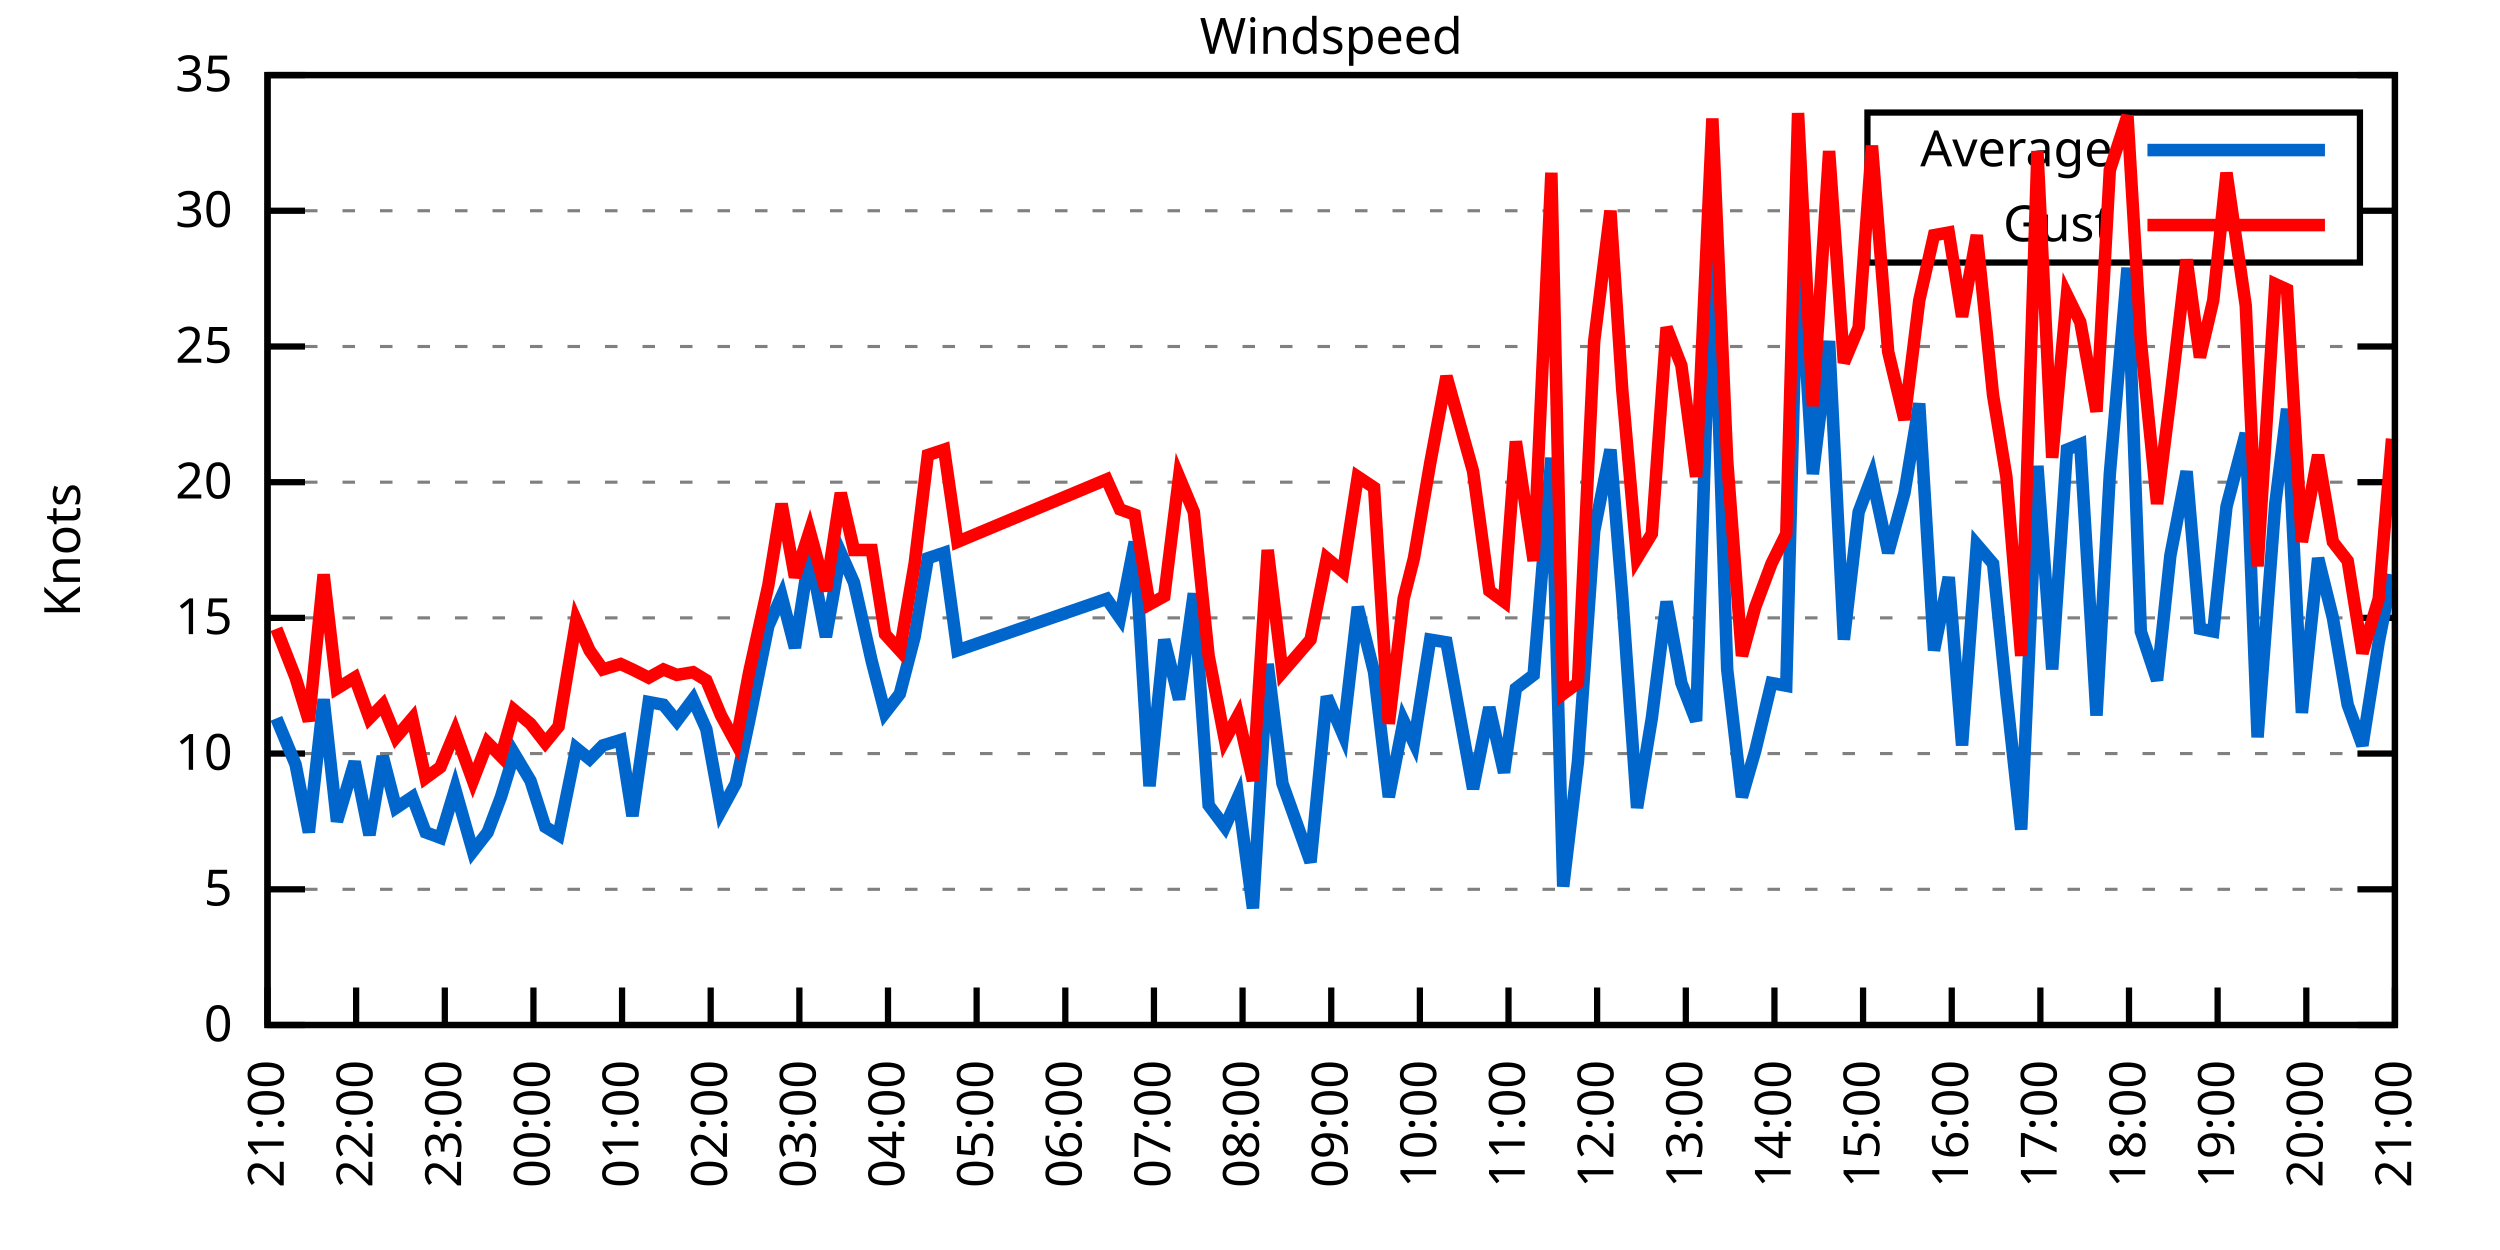
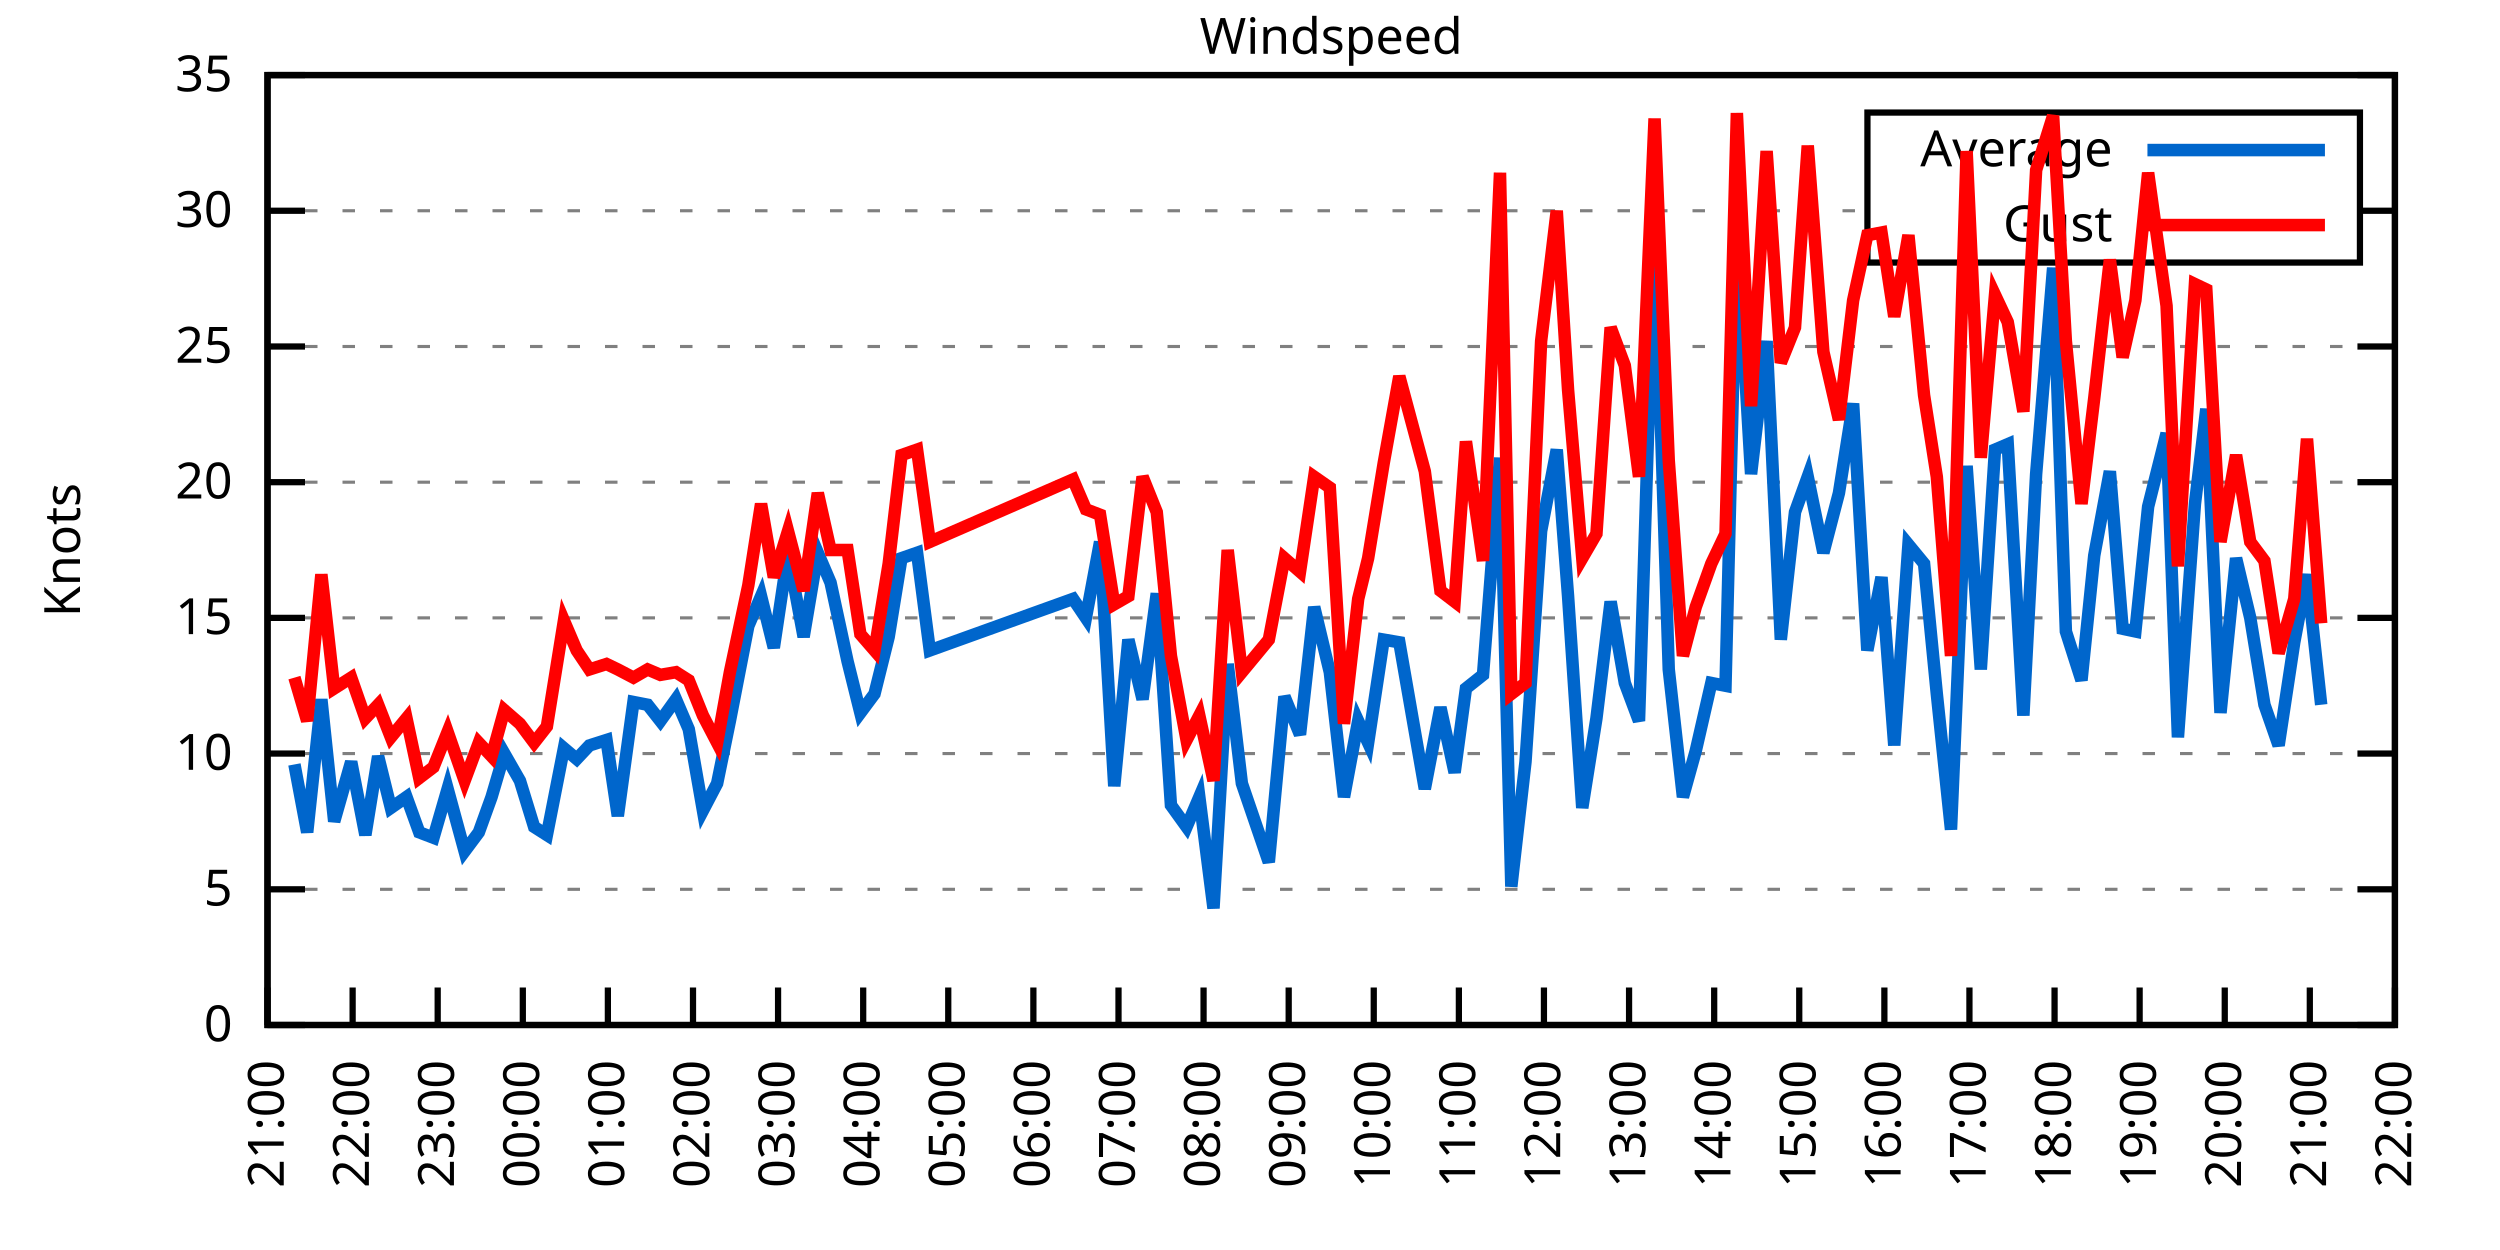
<svg xmlns="http://www.w3.org/2000/svg" xmlns:xlink="http://www.w3.org/1999/xlink" width="400" height="200" viewBox="0 0 400 200">
  <g id="gnuplot_canvas">
    <rect x="0" y="0" width="400" height="200" fill="none" />
    <defs>
      <circle id="gpDot" r="0.5" stroke-width="0.5" stroke="currentColor" />
      <path id="gpPt0" stroke-width="0.333" stroke="currentColor" d="M-1,0 h2 M0,-1 v2" />
      <path id="gpPt1" stroke-width="0.333" stroke="currentColor" d="M-1,-1 L1,1 M1,-1 L-1,1" />
      <path id="gpPt2" stroke-width="0.333" stroke="currentColor" d="M-1,0 L1,0 M0,-1 L0,1 M-1,-1 L1,1 M-1,1 L1,-1" />
      <rect id="gpPt3" stroke-width="0.333" stroke="currentColor" x="-1" y="-1" width="2" height="2" />
      <rect id="gpPt4" stroke-width="0.333" stroke="currentColor" fill="currentColor" x="-1" y="-1" width="2" height="2" />
      <circle id="gpPt5" stroke-width="0.333" stroke="currentColor" cx="0" cy="0" r="1" />
      <use xlink:href="#gpPt5" id="gpPt6" fill="currentColor" stroke="none" />
      <path id="gpPt7" stroke-width="0.333" stroke="currentColor" d="M0,-1.33 L-1.33,0.67 L1.33,0.67 z" />
      <use xlink:href="#gpPt7" id="gpPt8" fill="currentColor" stroke="none" />
      <use xlink:href="#gpPt7" id="gpPt9" stroke="currentColor" transform="rotate(180)" />
      <use xlink:href="#gpPt9" id="gpPt10" fill="currentColor" stroke="none" />
      <use xlink:href="#gpPt3" id="gpPt11" stroke="currentColor" transform="rotate(45)" />
      <use xlink:href="#gpPt11" id="gpPt12" fill="currentColor" stroke="none" />
      <path id="gpPt13" stroke-width="0.333" stroke="currentColor" d="M0,1.330 L1.265,0.411 L0.782,-1.067 L-0.782,-1.076 L-1.265,0.411 z" />
      <use xlink:href="#gpPt13" id="gpPt14" fill="currentColor" stroke="none" />
      <filter id="textbox" filterUnits="objectBoundingBox" x="0" y="0" height="1" width="1">
        <feFlood flood-color="white" flood-opacity="1" result="bgnd" />
        <feComposite in="SourceGraphic" in2="bgnd" operator="atop" />
      </filter>
      <filter id="greybox" filterUnits="objectBoundingBox" x="0" y="0" height="1" width="1">
        <feFlood flood-color="lightgrey" flood-opacity="1" result="grey" />
        <feComposite in="SourceGraphic" in2="grey" operator="atop" />
      </filter>
    </defs>
    <g fill="none" color="white" stroke="currentColor" stroke-width="1.00" stroke-linecap="butt" stroke-linejoin="miter">
</g>
    <g fill="none" color="black" stroke="currentColor" stroke-width="1.00" stroke-linecap="butt" stroke-linejoin="miter">
      <g stroke="none" shape-rendering="crispEdges">
        <polygon fill="rgb(255, 255, 255)" points="42.80,164.00 383.18,164.00 383.18,12.02 42.80,12.02 " />
      </g>
    </g>
    <g fill="none" color="black" stroke="currentColor" stroke-width="1.00" stroke-linecap="butt" stroke-linejoin="miter">
</g>
    <g fill="none" color="black" stroke="black" stroke-width="0.50" stroke-linecap="butt" stroke-linejoin="miter">
</g>
    <g fill="none" color="gray" stroke="currentColor" stroke-width="0.50" stroke-linecap="butt" stroke-linejoin="miter">
      <path stroke="gray" stroke-dasharray="2,4" class="gridline" d="M42.80,164.00 L383.19,164.00  " />
    </g>
    <g fill="none" color="gray" stroke="gray" stroke-width="1.00" stroke-linecap="butt" stroke-linejoin="miter">
</g>
    <g fill="none" color="black" stroke="currentColor" stroke-width="1.00" stroke-linecap="butt" stroke-linejoin="miter">
      <path stroke="black" d="M42.80,164.00 L48.80,164.00 M383.19,164.00 L377.19,164.00  " />
      <g transform="translate(37.20,166.60)" stroke="none" fill="black" font-family="Sans" font-size="8.00" text-anchor="end">
        <text>
          <tspan font-family="Sans"> 0</tspan>
        </text>
      </g>
    </g>
    <g fill="none" color="black" stroke="currentColor" stroke-width="1.00" stroke-linecap="butt" stroke-linejoin="miter">
</g>
    <g fill="none" color="black" stroke="black" stroke-width="0.50" stroke-linecap="butt" stroke-linejoin="miter">
</g>
    <g fill="none" color="gray" stroke="currentColor" stroke-width="0.50" stroke-linecap="butt" stroke-linejoin="miter">
      <path stroke="gray" stroke-dasharray="2,4" class="gridline" d="M42.80,142.29 L383.19,142.29  " />
    </g>
    <g fill="none" color="gray" stroke="gray" stroke-width="1.00" stroke-linecap="butt" stroke-linejoin="miter">
</g>
    <g fill="none" color="black" stroke="currentColor" stroke-width="1.00" stroke-linecap="butt" stroke-linejoin="miter">
      <path stroke="black" d="M42.80,142.29 L48.80,142.29 M383.19,142.29 L377.19,142.29  " />
      <g transform="translate(37.20,144.89)" stroke="none" fill="black" font-family="Sans" font-size="8.00" text-anchor="end">
        <text>
          <tspan font-family="Sans"> 5</tspan>
        </text>
      </g>
    </g>
    <g fill="none" color="black" stroke="currentColor" stroke-width="1.00" stroke-linecap="butt" stroke-linejoin="miter">
</g>
    <g fill="none" color="black" stroke="black" stroke-width="0.50" stroke-linecap="butt" stroke-linejoin="miter">
</g>
    <g fill="none" color="gray" stroke="currentColor" stroke-width="0.50" stroke-linecap="butt" stroke-linejoin="miter">
      <path stroke="gray" stroke-dasharray="2,4" class="gridline" d="M42.80,120.57 L383.19,120.57  " />
    </g>
    <g fill="none" color="gray" stroke="gray" stroke-width="1.00" stroke-linecap="butt" stroke-linejoin="miter">
</g>
    <g fill="none" color="black" stroke="currentColor" stroke-width="1.00" stroke-linecap="butt" stroke-linejoin="miter">
      <path stroke="black" d="M42.80,120.57 L48.80,120.57 M383.19,120.57 L377.19,120.57  " />
      <g transform="translate(37.20,123.17)" stroke="none" fill="black" font-family="Sans" font-size="8.00" text-anchor="end">
        <text>
          <tspan font-family="Sans"> 10</tspan>
        </text>
      </g>
    </g>
    <g fill="none" color="black" stroke="currentColor" stroke-width="1.00" stroke-linecap="butt" stroke-linejoin="miter">
</g>
    <g fill="none" color="black" stroke="black" stroke-width="0.50" stroke-linecap="butt" stroke-linejoin="miter">
</g>
    <g fill="none" color="gray" stroke="currentColor" stroke-width="0.50" stroke-linecap="butt" stroke-linejoin="miter">
      <path stroke="gray" stroke-dasharray="2,4" class="gridline" d="M42.80,98.86 L383.19,98.86  " />
    </g>
    <g fill="none" color="gray" stroke="gray" stroke-width="1.00" stroke-linecap="butt" stroke-linejoin="miter">
</g>
    <g fill="none" color="black" stroke="currentColor" stroke-width="1.00" stroke-linecap="butt" stroke-linejoin="miter">
      <path stroke="black" d="M42.80,98.86 L48.80,98.86 M383.19,98.86 L377.19,98.86  " />
      <g transform="translate(37.20,101.46)" stroke="none" fill="black" font-family="Sans" font-size="8.00" text-anchor="end">
        <text>
          <tspan font-family="Sans"> 15</tspan>
        </text>
      </g>
    </g>
    <g fill="none" color="black" stroke="currentColor" stroke-width="1.00" stroke-linecap="butt" stroke-linejoin="miter">
</g>
    <g fill="none" color="black" stroke="black" stroke-width="0.50" stroke-linecap="butt" stroke-linejoin="miter">
</g>
    <g fill="none" color="gray" stroke="currentColor" stroke-width="0.50" stroke-linecap="butt" stroke-linejoin="miter">
      <path stroke="gray" stroke-dasharray="2,4" class="gridline" d="M42.80,77.15 L383.19,77.15  " />
    </g>
    <g fill="none" color="gray" stroke="gray" stroke-width="1.00" stroke-linecap="butt" stroke-linejoin="miter">
</g>
    <g fill="none" color="black" stroke="currentColor" stroke-width="1.00" stroke-linecap="butt" stroke-linejoin="miter">
      <path stroke="black" d="M42.80,77.15 L48.80,77.15 M383.19,77.15 L377.19,77.15  " />
      <g transform="translate(37.20,79.75)" stroke="none" fill="black" font-family="Sans" font-size="8.00" text-anchor="end">
        <text>
          <tspan font-family="Sans"> 20</tspan>
        </text>
      </g>
    </g>
    <g fill="none" color="black" stroke="currentColor" stroke-width="1.00" stroke-linecap="butt" stroke-linejoin="miter">
</g>
    <g fill="none" color="black" stroke="black" stroke-width="0.50" stroke-linecap="butt" stroke-linejoin="miter">
</g>
    <g fill="none" color="gray" stroke="currentColor" stroke-width="0.50" stroke-linecap="butt" stroke-linejoin="miter">
      <path stroke="gray" stroke-dasharray="2,4" class="gridline" d="M42.80,55.44 L383.19,55.44  " />
    </g>
    <g fill="none" color="gray" stroke="gray" stroke-width="1.00" stroke-linecap="butt" stroke-linejoin="miter">
</g>
    <g fill="none" color="black" stroke="currentColor" stroke-width="1.00" stroke-linecap="butt" stroke-linejoin="miter">
      <path stroke="black" d="M42.80,55.44 L48.80,55.44 M383.19,55.44 L377.19,55.44  " />
      <g transform="translate(37.20,58.04)" stroke="none" fill="black" font-family="Sans" font-size="8.00" text-anchor="end">
        <text>
          <tspan font-family="Sans"> 25</tspan>
        </text>
      </g>
    </g>
    <g fill="none" color="black" stroke="currentColor" stroke-width="1.00" stroke-linecap="butt" stroke-linejoin="miter">
</g>
    <g fill="none" color="black" stroke="black" stroke-width="0.50" stroke-linecap="butt" stroke-linejoin="miter">
</g>
    <g fill="none" color="gray" stroke="currentColor" stroke-width="0.50" stroke-linecap="butt" stroke-linejoin="miter">
      <path stroke="gray" stroke-dasharray="2,4" class="gridline" d="M42.80,33.72 L298.79,33.72 M377.59,33.72 L383.19,33.72  " />
    </g>
    <g fill="none" color="gray" stroke="gray" stroke-width="1.00" stroke-linecap="butt" stroke-linejoin="miter">
</g>
    <g fill="none" color="black" stroke="currentColor" stroke-width="1.00" stroke-linecap="butt" stroke-linejoin="miter">
      <path stroke="black" d="M42.80,33.72 L48.80,33.72 M383.19,33.72 L377.19,33.72  " />
      <g transform="translate(37.20,36.32)" stroke="none" fill="black" font-family="Sans" font-size="8.00" text-anchor="end">
        <text>
          <tspan font-family="Sans"> 30</tspan>
        </text>
      </g>
    </g>
    <g fill="none" color="black" stroke="currentColor" stroke-width="1.00" stroke-linecap="butt" stroke-linejoin="miter">
</g>
    <g fill="none" color="black" stroke="black" stroke-width="0.50" stroke-linecap="butt" stroke-linejoin="miter">
</g>
    <g fill="none" color="gray" stroke="currentColor" stroke-width="0.50" stroke-linecap="butt" stroke-linejoin="miter">
      <path stroke="gray" stroke-dasharray="2,4" class="gridline" d="M42.80,12.01 L383.19,12.01  " />
    </g>
    <g fill="none" color="gray" stroke="gray" stroke-width="1.00" stroke-linecap="butt" stroke-linejoin="miter">
</g>
    <g fill="none" color="black" stroke="currentColor" stroke-width="1.00" stroke-linecap="butt" stroke-linejoin="miter">
      <path stroke="black" d="M42.80,12.01 L48.80,12.01 M383.19,12.01 L377.19,12.01  " />
      <g transform="translate(37.20,14.61)" stroke="none" fill="black" font-family="Sans" font-size="8.00" text-anchor="end">
        <text>
          <tspan font-family="Sans"> 35</tspan>
        </text>
      </g>
    </g>
    <g fill="none" color="black" stroke="currentColor" stroke-width="1.00" stroke-linecap="butt" stroke-linejoin="miter">
      <path stroke="black" d="M42.80,164.00 L42.80,158.00  " />
      <g transform="translate(45.40,169.60) rotate(270.00)" stroke="none" fill="black" font-family="Sans" font-size="8.00" text-anchor="end">
        <text>
          <tspan font-family="Sans">21:00</tspan>
        </text>
      </g>
    </g>
    <g fill="none" color="black" stroke="currentColor" stroke-width="1.00" stroke-linecap="butt" stroke-linejoin="miter">
-       <path stroke="black" d="M56.98,164.00 L56.98,158.00  " />
-       <g transform="translate(59.58,169.60) rotate(270.00)" stroke="none" fill="black" font-family="Sans" font-size="8.00" text-anchor="end">
+       <path stroke="black" d="M56.42,164.00 L56.42,158.00  " />
+       <g transform="translate(59.02,169.60) rotate(270.00)" stroke="none" fill="black" font-family="Sans" font-size="8.00" text-anchor="end">
        <text>
          <tspan font-family="Sans">22:00</tspan>
        </text>
      </g>
    </g>
    <g fill="none" color="black" stroke="currentColor" stroke-width="1.00" stroke-linecap="butt" stroke-linejoin="miter">
-       <path stroke="black" d="M71.17,164.00 L71.17,158.00  " />
-       <g transform="translate(73.77,169.60) rotate(270.00)" stroke="none" fill="black" font-family="Sans" font-size="8.00" text-anchor="end">
+       <path stroke="black" d="M70.03,164.00 L70.03,158.00  " />
+       <g transform="translate(72.63,169.60) rotate(270.00)" stroke="none" fill="black" font-family="Sans" font-size="8.00" text-anchor="end">
        <text>
          <tspan font-family="Sans">23:00</tspan>
        </text>
      </g>
    </g>
    <g fill="none" color="black" stroke="currentColor" stroke-width="1.00" stroke-linecap="butt" stroke-linejoin="miter">
-       <path stroke="black" d="M85.35,164.00 L85.35,158.00  " />
-       <g transform="translate(87.95,169.60) rotate(270.00)" stroke="none" fill="black" font-family="Sans" font-size="8.00" text-anchor="end">
+       <path stroke="black" d="M83.65,164.00 L83.65,158.00  " />
+       <g transform="translate(86.25,169.60) rotate(270.00)" stroke="none" fill="black" font-family="Sans" font-size="8.00" text-anchor="end">
        <text>
          <tspan font-family="Sans">00:00</tspan>
        </text>
      </g>
    </g>
    <g fill="none" color="black" stroke="currentColor" stroke-width="1.00" stroke-linecap="butt" stroke-linejoin="miter">
-       <path stroke="black" d="M99.53,164.00 L99.53,158.00  " />
-       <g transform="translate(102.13,169.60) rotate(270.00)" stroke="none" fill="black" font-family="Sans" font-size="8.00" text-anchor="end">
+       <path stroke="black" d="M97.26,164.00 L97.26,158.00  " />
+       <g transform="translate(99.86,169.60) rotate(270.00)" stroke="none" fill="black" font-family="Sans" font-size="8.00" text-anchor="end">
        <text>
          <tspan font-family="Sans">01:00</tspan>
        </text>
      </g>
    </g>
    <g fill="none" color="black" stroke="currentColor" stroke-width="1.00" stroke-linecap="butt" stroke-linejoin="miter">
-       <path stroke="black" d="M113.71,164.00 L113.71,158.00  " />
-       <g transform="translate(116.31,169.60) rotate(270.00)" stroke="none" fill="black" font-family="Sans" font-size="8.00" text-anchor="end">
+       <path stroke="black" d="M110.88,164.00 L110.88,158.00  " />
+       <g transform="translate(113.48,169.60) rotate(270.00)" stroke="none" fill="black" font-family="Sans" font-size="8.00" text-anchor="end">
        <text>
          <tspan font-family="Sans">02:00</tspan>
        </text>
      </g>
    </g>
    <g fill="none" color="black" stroke="currentColor" stroke-width="1.00" stroke-linecap="butt" stroke-linejoin="miter">
-       <path stroke="black" d="M127.90,164.00 L127.90,158.00  " />
-       <g transform="translate(130.50,169.60) rotate(270.00)" stroke="none" fill="black" font-family="Sans" font-size="8.00" text-anchor="end">
+       <path stroke="black" d="M124.49,164.00 L124.49,158.00  " />
+       <g transform="translate(127.09,169.60) rotate(270.00)" stroke="none" fill="black" font-family="Sans" font-size="8.00" text-anchor="end">
        <text>
          <tspan font-family="Sans">03:00</tspan>
        </text>
      </g>
    </g>
    <g fill="none" color="black" stroke="currentColor" stroke-width="1.00" stroke-linecap="butt" stroke-linejoin="miter">
-       <path stroke="black" d="M142.08,164.00 L142.08,158.00  " />
-       <g transform="translate(144.68,169.60) rotate(270.00)" stroke="none" fill="black" font-family="Sans" font-size="8.00" text-anchor="end">
+       <path stroke="black" d="M138.11,164.00 L138.11,158.00  " />
+       <g transform="translate(140.71,169.60) rotate(270.00)" stroke="none" fill="black" font-family="Sans" font-size="8.00" text-anchor="end">
        <text>
          <tspan font-family="Sans">04:00</tspan>
        </text>
      </g>
    </g>
    <g fill="none" color="black" stroke="currentColor" stroke-width="1.00" stroke-linecap="butt" stroke-linejoin="miter">
-       <path stroke="black" d="M156.26,164.00 L156.26,158.00  " />
-       <g transform="translate(158.86,169.60) rotate(270.00)" stroke="none" fill="black" font-family="Sans" font-size="8.00" text-anchor="end">
+       <path stroke="black" d="M151.72,164.00 L151.72,158.00  " />
+       <g transform="translate(154.32,169.60) rotate(270.00)" stroke="none" fill="black" font-family="Sans" font-size="8.00" text-anchor="end">
        <text>
          <tspan font-family="Sans">05:00</tspan>
        </text>
      </g>
    </g>
    <g fill="none" color="black" stroke="currentColor" stroke-width="1.00" stroke-linecap="butt" stroke-linejoin="miter">
-       <path stroke="black" d="M170.45,164.00 L170.45,158.00  " />
-       <g transform="translate(173.05,169.60) rotate(270.00)" stroke="none" fill="black" font-family="Sans" font-size="8.00" text-anchor="end">
+       <path stroke="black" d="M165.34,164.00 L165.34,158.00  " />
+       <g transform="translate(167.94,169.60) rotate(270.00)" stroke="none" fill="black" font-family="Sans" font-size="8.00" text-anchor="end">
        <text>
          <tspan font-family="Sans">06:00</tspan>
        </text>
      </g>
    </g>
    <g fill="none" color="black" stroke="currentColor" stroke-width="1.00" stroke-linecap="butt" stroke-linejoin="miter">
-       <path stroke="black" d="M184.63,164.00 L184.63,158.00  " />
-       <g transform="translate(187.23,169.60) rotate(270.00)" stroke="none" fill="black" font-family="Sans" font-size="8.00" text-anchor="end">
+       <path stroke="black" d="M178.96,164.00 L178.96,158.00  " />
+       <g transform="translate(181.56,169.60) rotate(270.00)" stroke="none" fill="black" font-family="Sans" font-size="8.00" text-anchor="end">
        <text>
          <tspan font-family="Sans">07:00</tspan>
        </text>
      </g>
    </g>
    <g fill="none" color="black" stroke="currentColor" stroke-width="1.00" stroke-linecap="butt" stroke-linejoin="miter">
-       <path stroke="black" d="M198.81,164.00 L198.81,158.00  " />
-       <g transform="translate(201.41,169.60) rotate(270.00)" stroke="none" fill="black" font-family="Sans" font-size="8.00" text-anchor="end">
+       <path stroke="black" d="M192.57,164.00 L192.57,158.00  " />
+       <g transform="translate(195.17,169.60) rotate(270.00)" stroke="none" fill="black" font-family="Sans" font-size="8.00" text-anchor="end">
        <text>
          <tspan font-family="Sans">08:00</tspan>
        </text>
      </g>
    </g>
    <g fill="none" color="black" stroke="currentColor" stroke-width="1.00" stroke-linecap="butt" stroke-linejoin="miter">
-       <path stroke="black" d="M213.00,164.00 L213.00,158.00  " />
-       <g transform="translate(215.60,169.60) rotate(270.00)" stroke="none" fill="black" font-family="Sans" font-size="8.00" text-anchor="end">
+       <path stroke="black" d="M206.19,164.00 L206.19,158.00  " />
+       <g transform="translate(208.79,169.60) rotate(270.00)" stroke="none" fill="black" font-family="Sans" font-size="8.00" text-anchor="end">
        <text>
          <tspan font-family="Sans">09:00</tspan>
        </text>
      </g>
    </g>
    <g fill="none" color="black" stroke="currentColor" stroke-width="1.00" stroke-linecap="butt" stroke-linejoin="miter">
-       <path stroke="black" d="M227.18,164.00 L227.18,158.00  " />
-       <g transform="translate(229.78,169.60) rotate(270.00)" stroke="none" fill="black" font-family="Sans" font-size="8.00" text-anchor="end">
+       <path stroke="black" d="M219.80,164.00 L219.80,158.00  " />
+       <g transform="translate(222.40,169.60) rotate(270.00)" stroke="none" fill="black" font-family="Sans" font-size="8.00" text-anchor="end">
        <text>
          <tspan font-family="Sans">10:00</tspan>
        </text>
      </g>
    </g>
    <g fill="none" color="black" stroke="currentColor" stroke-width="1.00" stroke-linecap="butt" stroke-linejoin="miter">
-       <path stroke="black" d="M241.36,164.00 L241.36,158.00  " />
-       <g transform="translate(243.96,169.60) rotate(270.00)" stroke="none" fill="black" font-family="Sans" font-size="8.00" text-anchor="end">
+       <path stroke="black" d="M233.42,164.00 L233.42,158.00  " />
+       <g transform="translate(236.02,169.60) rotate(270.00)" stroke="none" fill="black" font-family="Sans" font-size="8.00" text-anchor="end">
        <text>
          <tspan font-family="Sans">11:00</tspan>
        </text>
      </g>
    </g>
    <g fill="none" color="black" stroke="currentColor" stroke-width="1.00" stroke-linecap="butt" stroke-linejoin="miter">
-       <path stroke="black" d="M255.54,164.00 L255.54,158.00  " />
-       <g transform="translate(258.14,169.60) rotate(270.00)" stroke="none" fill="black" font-family="Sans" font-size="8.00" text-anchor="end">
+       <path stroke="black" d="M247.03,164.00 L247.03,158.00  " />
+       <g transform="translate(249.63,169.60) rotate(270.00)" stroke="none" fill="black" font-family="Sans" font-size="8.00" text-anchor="end">
        <text>
          <tspan font-family="Sans">12:00</tspan>
        </text>
      </g>
    </g>
    <g fill="none" color="black" stroke="currentColor" stroke-width="1.00" stroke-linecap="butt" stroke-linejoin="miter">
-       <path stroke="black" d="M269.73,164.00 L269.73,158.00  " />
-       <g transform="translate(272.33,169.60) rotate(270.00)" stroke="none" fill="black" font-family="Sans" font-size="8.00" text-anchor="end">
+       <path stroke="black" d="M260.65,164.00 L260.65,158.00  " />
+       <g transform="translate(263.25,169.60) rotate(270.00)" stroke="none" fill="black" font-family="Sans" font-size="8.00" text-anchor="end">
        <text>
          <tspan font-family="Sans">13:00</tspan>
        </text>
      </g>
    </g>
    <g fill="none" color="black" stroke="currentColor" stroke-width="1.00" stroke-linecap="butt" stroke-linejoin="miter">
-       <path stroke="black" d="M283.91,164.00 L283.91,158.00  " />
-       <g transform="translate(286.51,169.60) rotate(270.00)" stroke="none" fill="black" font-family="Sans" font-size="8.00" text-anchor="end">
+       <path stroke="black" d="M274.27,164.00 L274.27,158.00  " />
+       <g transform="translate(276.87,169.60) rotate(270.00)" stroke="none" fill="black" font-family="Sans" font-size="8.00" text-anchor="end">
        <text>
          <tspan font-family="Sans">14:00</tspan>
        </text>
      </g>
    </g>
    <g fill="none" color="black" stroke="currentColor" stroke-width="1.00" stroke-linecap="butt" stroke-linejoin="miter">
-       <path stroke="black" d="M298.09,164.00 L298.09,158.00  " />
-       <g transform="translate(300.69,169.60) rotate(270.00)" stroke="none" fill="black" font-family="Sans" font-size="8.00" text-anchor="end">
+       <path stroke="black" d="M287.88,164.00 L287.88,158.00  " />
+       <g transform="translate(290.48,169.60) rotate(270.00)" stroke="none" fill="black" font-family="Sans" font-size="8.00" text-anchor="end">
        <text>
          <tspan font-family="Sans">15:00</tspan>
        </text>
      </g>
    </g>
    <g fill="none" color="black" stroke="currentColor" stroke-width="1.00" stroke-linecap="butt" stroke-linejoin="miter">
-       <path stroke="black" d="M312.28,164.00 L312.28,158.00  " />
-       <g transform="translate(314.88,169.60) rotate(270.00)" stroke="none" fill="black" font-family="Sans" font-size="8.00" text-anchor="end">
+       <path stroke="black" d="M301.50,164.00 L301.50,158.00  " />
+       <g transform="translate(304.10,169.60) rotate(270.00)" stroke="none" fill="black" font-family="Sans" font-size="8.00" text-anchor="end">
        <text>
          <tspan font-family="Sans">16:00</tspan>
        </text>
      </g>
    </g>
    <g fill="none" color="black" stroke="currentColor" stroke-width="1.00" stroke-linecap="butt" stroke-linejoin="miter">
-       <path stroke="black" d="M326.46,164.00 L326.46,158.00  " />
-       <g transform="translate(329.06,169.60) rotate(270.00)" stroke="none" fill="black" font-family="Sans" font-size="8.00" text-anchor="end">
+       <path stroke="black" d="M315.11,164.00 L315.11,158.00  " />
+       <g transform="translate(317.71,169.60) rotate(270.00)" stroke="none" fill="black" font-family="Sans" font-size="8.00" text-anchor="end">
        <text>
          <tspan font-family="Sans">17:00</tspan>
        </text>
      </g>
    </g>
    <g fill="none" color="black" stroke="currentColor" stroke-width="1.00" stroke-linecap="butt" stroke-linejoin="miter">
-       <path stroke="black" d="M340.64,164.00 L340.64,158.00  " />
-       <g transform="translate(343.24,169.60) rotate(270.00)" stroke="none" fill="black" font-family="Sans" font-size="8.00" text-anchor="end">
+       <path stroke="black" d="M328.73,164.00 L328.73,158.00  " />
+       <g transform="translate(331.33,169.60) rotate(270.00)" stroke="none" fill="black" font-family="Sans" font-size="8.00" text-anchor="end">
        <text>
          <tspan font-family="Sans">18:00</tspan>
        </text>
      </g>
    </g>
    <g fill="none" color="black" stroke="currentColor" stroke-width="1.00" stroke-linecap="butt" stroke-linejoin="miter">
-       <path stroke="black" d="M354.82,164.00 L354.82,158.00  " />
-       <g transform="translate(357.42,169.60) rotate(270.00)" stroke="none" fill="black" font-family="Sans" font-size="8.00" text-anchor="end">
+       <path stroke="black" d="M342.34,164.00 L342.34,158.00  " />
+       <g transform="translate(344.94,169.60) rotate(270.00)" stroke="none" fill="black" font-family="Sans" font-size="8.00" text-anchor="end">
        <text>
          <tspan font-family="Sans">19:00</tspan>
        </text>
      </g>
    </g>
    <g fill="none" color="black" stroke="currentColor" stroke-width="1.00" stroke-linecap="butt" stroke-linejoin="miter">
-       <path stroke="black" d="M369.01,164.00 L369.01,158.00  " />
-       <g transform="translate(371.61,169.60) rotate(270.00)" stroke="none" fill="black" font-family="Sans" font-size="8.00" text-anchor="end">
+       <path stroke="black" d="M355.96,164.00 L355.96,158.00  " />
+       <g transform="translate(358.56,169.60) rotate(270.00)" stroke="none" fill="black" font-family="Sans" font-size="8.00" text-anchor="end">
        <text>
          <tspan font-family="Sans">20:00</tspan>
+         </text>
+       </g>
+     </g>
+     <g fill="none" color="black" stroke="currentColor" stroke-width="1.00" stroke-linecap="butt" stroke-linejoin="miter">
+       <path stroke="black" d="M369.57,164.00 L369.57,158.00  " />
+       <g transform="translate(372.17,169.60) rotate(270.00)" stroke="none" fill="black" font-family="Sans" font-size="8.00" text-anchor="end">
+         <text>
+           <tspan font-family="Sans">21:00</tspan>
        </text>
      </g>
    </g>
    <g fill="none" color="black" stroke="currentColor" stroke-width="1.00" stroke-linecap="butt" stroke-linejoin="miter">
      <path stroke="black" d="M383.19,164.00 L383.19,158.00  " />
      <g transform="translate(385.79,169.60) rotate(270.00)" stroke="none" fill="black" font-family="Sans" font-size="8.00" text-anchor="end">
        <text>
-           <tspan font-family="Sans">21:00</tspan>
+           <tspan font-family="Sans">22:00</tspan>
        </text>
      </g>
    </g>
    <g fill="none" color="black" stroke="currentColor" stroke-width="1.00" stroke-linecap="butt" stroke-linejoin="miter">
</g>
    <g fill="none" color="black" stroke="currentColor" stroke-width="1.00" stroke-linecap="butt" stroke-linejoin="miter">
      <path stroke="black" d="M42.80,12.01 L42.80,164.00 L383.19,164.00 L383.19,12.01 L42.80,12.01 Z  " />
    </g>
    <g fill="none" color="black" stroke="currentColor" stroke-width="1.00" stroke-linecap="butt" stroke-linejoin="miter">
</g>
    <g fill="none" color="black" stroke="currentColor" stroke-width="1.00" stroke-linecap="butt" stroke-linejoin="miter">
      <path stroke="black" d="M298.79,42.01 L298.79,18.01 L377.59,18.01 L377.59,42.01 L298.79,42.01 Z  " />
    </g>
    <g id="Windspeed_plot_1">
      <g fill="none" color="white" stroke="black" stroke-width="2.00" stroke-linecap="butt" stroke-linejoin="miter">
</g>
      <g fill="none" color="black" stroke="currentColor" stroke-width="2.00" stroke-linecap="butt" stroke-linejoin="miter">
        <g transform="translate(337.99,26.61)" stroke="none" fill="black" font-family="Sans" font-size="8.00" text-anchor="end">
          <text>
            <tspan font-family="Sans">Average</tspan>
          </text>
        </g>
      </g>
      <g fill="none" color="black" stroke="currentColor" stroke-width="2.00" stroke-linecap="butt" stroke-linejoin="miter">
-         <path stroke="rgb(  0, 102, 204)" d="M343.59,24.01 L371.99,24.01 M44.22,114.93 L47.29,122.31 L49.42,133.17 L51.78,111.89 L53.91,131.43 L56.75,121.88   L59.11,133.60 L61.24,121.01 L63.37,129.26 L65.97,127.52 L68.09,133.17 L70.46,134.04 L72.82,126.22 L75.66,136.21   L78.02,133.17 L80.15,127.52 L82.28,120.57 L84.88,124.92 L87.24,132.30 L89.37,133.60 L92.20,119.71 L94.33,121.44   L96.46,119.27 L99.30,118.40 L101.19,130.56 L103.79,112.32 L106.15,112.76 L108.28,115.36 L110.88,111.89 L113.01,116.67   L115.37,129.69 L117.73,125.35 L119.86,115.36 L122.93,100.16 L125.06,95.39 L127.19,103.64 L129.55,88.44 L132.15,101.90   L134.52,88.44 L136.64,93.22 L139.48,105.81 L141.61,114.06 L143.97,111.02 L146.34,101.90 L148.46,89.31 L151.06,88.44   L153.19,104.07 L177.06,95.82 L179.19,98.86 L181.56,86.70 L183.92,125.79 L186.28,102.34 L188.65,111.89 L191.01,94.95   L193.38,128.83 L195.98,132.30 L198.10,127.52 L200.47,145.33 L202.83,106.24 L205.19,125.35 L209.69,137.94 L212.29,111.45   L214.89,117.53 L217.25,97.12 L219.85,107.55 L222.21,127.52 L224.58,115.36 L226.23,118.84 L228.83,102.34 L231.43,102.77   L235.69,126.22 L238.29,113.19 L240.65,123.61 L242.54,110.15 L245.38,107.98 L248.22,73.24 L250.11,141.85 L252.47,121.88   L255.07,84.97 L257.67,71.94 L259.56,95.39 L261.93,129.26 L264.29,114.93 L266.65,96.26 L269.02,109.28 L271.38,115.36   L273.98,36.33 L276.35,107.11 L278.71,127.52 L280.84,120.14 L283.44,109.28 L285.80,109.72 L287.69,37.20 L290.06,75.85   L292.66,54.57 L295.02,102.34 L297.38,81.93 L299.51,76.28 L302.11,88.44 L304.71,78.89 L307.08,64.56 L309.44,104.07   L311.80,92.35 L313.93,119.27 L316.29,87.14 L318.89,90.18 L321.02,111.02 L323.39,132.73 L325.99,74.54 L328.35,107.11   L330.71,71.94 L332.84,71.07 L335.44,114.49 L337.57,75.85 L340.40,42.84 L342.53,101.03 L345.13,108.85 L347.26,88.87   L349.86,75.41 L351.99,100.60 L354.12,101.03 L356.24,81.06 L359.32,69.33 L361.21,117.97 L364.04,80.62 L365.93,65.42   L368.30,114.06 L370.90,89.31 L373.26,98.86 L375.63,112.76 L377.99,119.27 L380.59,102.77 L382.72,91.91  " />
+         <path stroke="rgb(  0, 102, 204)" d="M343.59,24.01 L371.99,24.01 M47.11,122.31 L49.15,133.17 L51.42,111.89 L53.47,131.43 L56.19,121.88 L58.46,133.60   L60.50,121.01 L62.54,129.26 L65.04,127.52 L67.08,133.17 L69.35,134.04 L71.62,126.22 L74.34,136.21 L76.61,133.17   L78.65,127.52 L80.70,120.57 L83.19,124.92 L85.46,132.30 L87.50,133.60 L90.23,119.71 L92.27,121.44 L94.31,119.27   L97.04,118.40 L98.85,130.56 L101.35,112.32 L103.62,112.76 L105.66,115.36 L108.15,111.89 L110.20,116.67 L112.47,129.69   L114.74,125.35 L116.78,115.36 L119.73,100.16 L121.77,95.39 L123.81,103.64 L126.08,88.44 L128.58,101.90 L130.85,88.44   L132.89,93.22 L135.61,105.81 L137.66,114.06 L139.92,111.02 L142.19,101.90 L144.24,89.31 L146.73,88.44 L148.77,104.07   L171.69,95.82 L173.74,98.86 L176.01,86.70 L178.28,125.79 L180.54,102.34 L182.81,111.89 L185.08,94.95 L187.35,128.83   L189.85,132.30 L191.89,127.52 L194.16,145.33 L196.43,106.24 L198.70,125.35 L203.01,137.94 L205.51,111.45 L208.00,117.53   L210.27,97.12 L212.77,107.55 L215.04,127.52 L217.31,115.36 L218.90,118.84 L221.39,102.34 L223.89,102.77 L227.97,126.22   L230.47,113.19 L232.74,123.61 L234.55,110.15 L237.28,107.98 L240.00,73.24 L241.81,141.85 L244.08,121.88 L246.58,84.97   L249.08,71.94 L250.89,95.39 L253.16,129.26 L255.43,114.93 L257.70,96.26 L259.97,109.28 L262.24,115.36 L264.73,36.33   L267.00,107.11 L269.27,127.52 L271.32,120.14 L273.81,109.28 L276.08,109.72 L277.90,37.20 L280.17,75.85 L282.66,54.57   L284.93,102.34 L287.20,81.93 L289.24,76.28 L291.74,88.44 L294.23,78.89 L296.50,64.56 L298.77,104.07 L301.04,92.35   L303.08,119.27 L305.35,87.14 L307.85,90.18 L309.89,111.02 L312.16,132.73 L314.66,74.54 L316.93,107.11 L319.20,71.94   L321.24,71.07 L323.74,114.49 L325.78,75.85 L328.50,42.84 L330.54,101.03 L333.04,108.85 L335.08,88.87 L337.58,75.41   L339.62,100.60 L341.66,101.03 L343.70,81.06 L346.65,69.33 L348.47,117.97 L351.19,80.62 L353.01,65.42 L355.28,114.06   L357.77,89.31 L360.04,98.86 L362.31,112.76 L364.58,119.27 L367.08,102.77 L369.12,91.91 L371.39,112.76  " />
      </g>
    </g>
    <g id="Windspeed_plot_2">
      <g fill="none" color="black" stroke="currentColor" stroke-width="2.00" stroke-linecap="butt" stroke-linejoin="miter">
        <g transform="translate(337.99,38.61)" stroke="none" fill="black" font-family="Sans" font-size="8.00" text-anchor="end">
          <text>
            <tspan font-family="Sans">Gust</tspan>
          </text>
        </g>
      </g>
      <g fill="none" color="black" stroke="currentColor" stroke-width="2.00" stroke-linecap="butt" stroke-linejoin="miter">
-         <path stroke="rgb(255,   0,   0)" d="M343.59,36.01 L371.99,36.01 M44.22,100.60 L47.29,108.42 L49.42,115.36 L51.78,91.91 L53.91,110.15 L56.75,108.42   L59.11,114.93 L61.24,112.76 L63.37,117.97 L65.97,114.93 L68.09,124.48 L70.46,122.75 L72.82,117.10 L75.66,124.92   L78.02,118.84 L80.15,121.01 L82.28,113.63 L84.88,115.80 L87.24,118.84 L89.37,116.23 L92.20,99.30 L94.33,104.07   L96.46,107.11 L99.30,106.24 L101.19,107.11 L103.79,108.42 L106.15,107.11 L108.28,107.98 L110.88,107.55 L113.01,108.85   L115.37,114.49 L117.73,118.84 L119.86,107.55 L122.93,93.65 L125.06,80.62 L127.19,92.35 L129.55,84.97 L132.15,94.52   L134.52,78.89 L136.64,88.00 L139.48,88.00 L141.61,101.47 L143.97,104.07 L146.34,90.18 L148.46,72.81 L151.06,71.94   L153.19,86.70 L177.06,76.71 L179.19,81.49 L181.56,82.36 L183.92,96.69 L186.28,95.39 L188.65,76.28 L191.01,81.93   L193.38,104.94 L195.98,118.40 L198.10,114.49 L200.47,124.92 L202.83,88.00 L205.19,107.55 L209.69,102.34 L212.29,89.31   L214.89,91.48 L217.25,76.28 L219.85,78.02 L222.21,115.80 L224.58,95.82 L226.23,89.31 L228.83,74.11 L231.43,60.21   L235.69,75.41 L238.29,94.52 L240.65,96.26 L242.54,70.63 L245.38,89.74 L248.22,27.64 L250.11,111.02 L252.47,109.28   L255.07,54.57 L257.67,33.72 L259.56,62.38 L261.93,89.31 L264.29,85.40 L266.65,52.40 L269.02,58.48 L271.38,76.28   L273.98,18.96 L276.35,73.67 L278.71,104.94 L280.84,97.12 L283.44,90.18 L285.80,85.40 L287.69,18.09 L290.06,64.99   L292.66,24.17 L295.02,58.04 L297.38,52.40 L299.51,23.30 L302.11,56.30 L304.71,67.16 L307.08,48.05 L309.44,37.63   L311.80,37.20 L313.93,50.66 L316.29,37.63 L318.89,63.25 L321.02,76.28 L323.39,104.94 L325.99,24.17 L328.35,73.24   L330.71,47.18 L332.84,51.53 L335.44,65.86 L337.57,27.21 L340.40,18.52 L342.53,54.57 L345.13,80.62 L347.26,63.69   L349.86,41.54 L351.99,57.17 L354.12,48.05 L356.24,27.64 L359.32,48.92 L361.21,90.61 L364.04,45.45 L365.93,46.32   L368.30,86.70 L370.90,72.81 L373.26,86.70 L375.63,89.74 L377.99,104.51 L380.59,95.82 L382.72,70.20  " />
+         <path stroke="rgb(255,   0,   0)" d="M343.59,36.01 L371.99,36.01 M47.11,108.42 L49.15,115.36 L51.42,91.91 L53.47,110.15 L56.19,108.42 L58.46,114.93   L60.50,112.76 L62.54,117.97 L65.04,114.93 L67.08,124.48 L69.35,122.75 L71.62,117.10 L74.34,124.92 L76.61,118.84   L78.65,121.01 L80.70,113.63 L83.19,115.80 L85.46,118.84 L87.50,116.23 L90.23,99.30 L92.27,104.07 L94.31,107.11   L97.04,106.24 L98.85,107.11 L101.35,108.42 L103.62,107.11 L105.66,107.98 L108.15,107.55 L110.20,108.85 L112.47,114.49   L114.74,118.84 L116.78,107.55 L119.73,93.65 L121.77,80.62 L123.81,92.35 L126.08,84.97 L128.58,94.52 L130.85,78.89   L132.89,88.00 L135.61,88.00 L137.66,101.47 L139.92,104.07 L142.19,90.18 L144.24,72.81 L146.73,71.94 L148.77,86.70   L171.69,76.71 L173.74,81.49 L176.01,82.36 L178.28,96.69 L180.54,95.39 L182.81,76.28 L185.08,81.93 L187.35,104.94   L189.85,118.40 L191.89,114.49 L194.16,124.92 L196.43,88.00 L198.70,107.55 L203.01,102.34 L205.51,89.31 L208.00,91.48   L210.27,76.28 L212.77,78.02 L215.04,115.80 L217.31,95.82 L218.90,89.31 L221.39,74.11 L223.89,60.21 L227.97,75.41   L230.47,94.52 L232.74,96.26 L234.55,70.63 L237.28,89.74 L240.00,27.64 L241.81,111.02 L244.08,109.28 L246.58,54.57   L249.08,33.72 L250.89,62.38 L253.16,89.31 L255.43,85.40 L257.70,52.40 L259.97,58.48 L262.24,76.28 L264.73,18.96   L267.00,73.67 L269.27,104.94 L271.32,97.12 L273.81,90.18 L276.08,85.40 L277.90,18.09 L280.17,64.99 L282.66,24.17   L284.93,58.04 L287.20,52.40 L289.24,23.30 L291.74,56.30 L294.23,67.16 L296.50,48.05 L298.77,37.63 L301.04,37.20   L303.08,50.66 L305.35,37.63 L307.85,63.25 L309.89,76.28 L312.16,104.94 L314.66,24.17 L316.93,73.24 L319.20,47.18   L321.24,51.53 L323.74,65.86 L325.78,27.21 L328.50,18.52 L330.54,54.57 L333.04,80.62 L335.08,63.69 L337.58,41.54   L339.62,57.17 L341.66,48.05 L343.70,27.64 L346.65,48.92 L348.47,90.61 L351.19,45.45 L353.01,46.32 L355.28,86.70   L357.77,72.81 L360.04,86.70 L362.31,89.74 L364.58,104.51 L367.08,95.82 L369.12,70.20 L371.39,99.73  " />
      </g>
    </g>
    <g fill="none" color="black" stroke="currentColor" stroke-width="2.00" stroke-linecap="butt" stroke-linejoin="miter">
</g>
    <g fill="none" color="black" stroke="black" stroke-width="1.00" stroke-linecap="butt" stroke-linejoin="miter">
</g>
    <g fill="none" color="black" stroke="currentColor" stroke-width="1.00" stroke-linecap="butt" stroke-linejoin="miter">
      <path stroke="black" d="M42.80,12.01 L42.80,164.00 L383.19,164.00 L383.19,12.01 L42.80,12.01 Z  " />
      <g transform="translate(12.80,88.01) rotate(270.00)" stroke="none" fill="black" font-family="Sans" font-size="8.00" text-anchor="middle">
        <text>
          <tspan font-family="Sans">Knots</tspan>
        </text>
      </g>
    </g>
    <g fill="none" color="black" stroke="currentColor" stroke-width="1.00" stroke-linecap="butt" stroke-linejoin="miter">
</g>
    <g fill="none" color="black" stroke="currentColor" stroke-width="1.00" stroke-linecap="butt" stroke-linejoin="miter">
      <g transform="translate(212.99,8.61)" stroke="none" fill="black" font-family="Sans" font-size="8.00" text-anchor="middle">
        <text>
          <tspan font-family="Sans">Windspeed</tspan>
        </text>
      </g>
    </g>
    <g fill="none" color="black" stroke="currentColor" stroke-width="1.00" stroke-linecap="butt" stroke-linejoin="miter">
</g>
  </g>
</svg>
